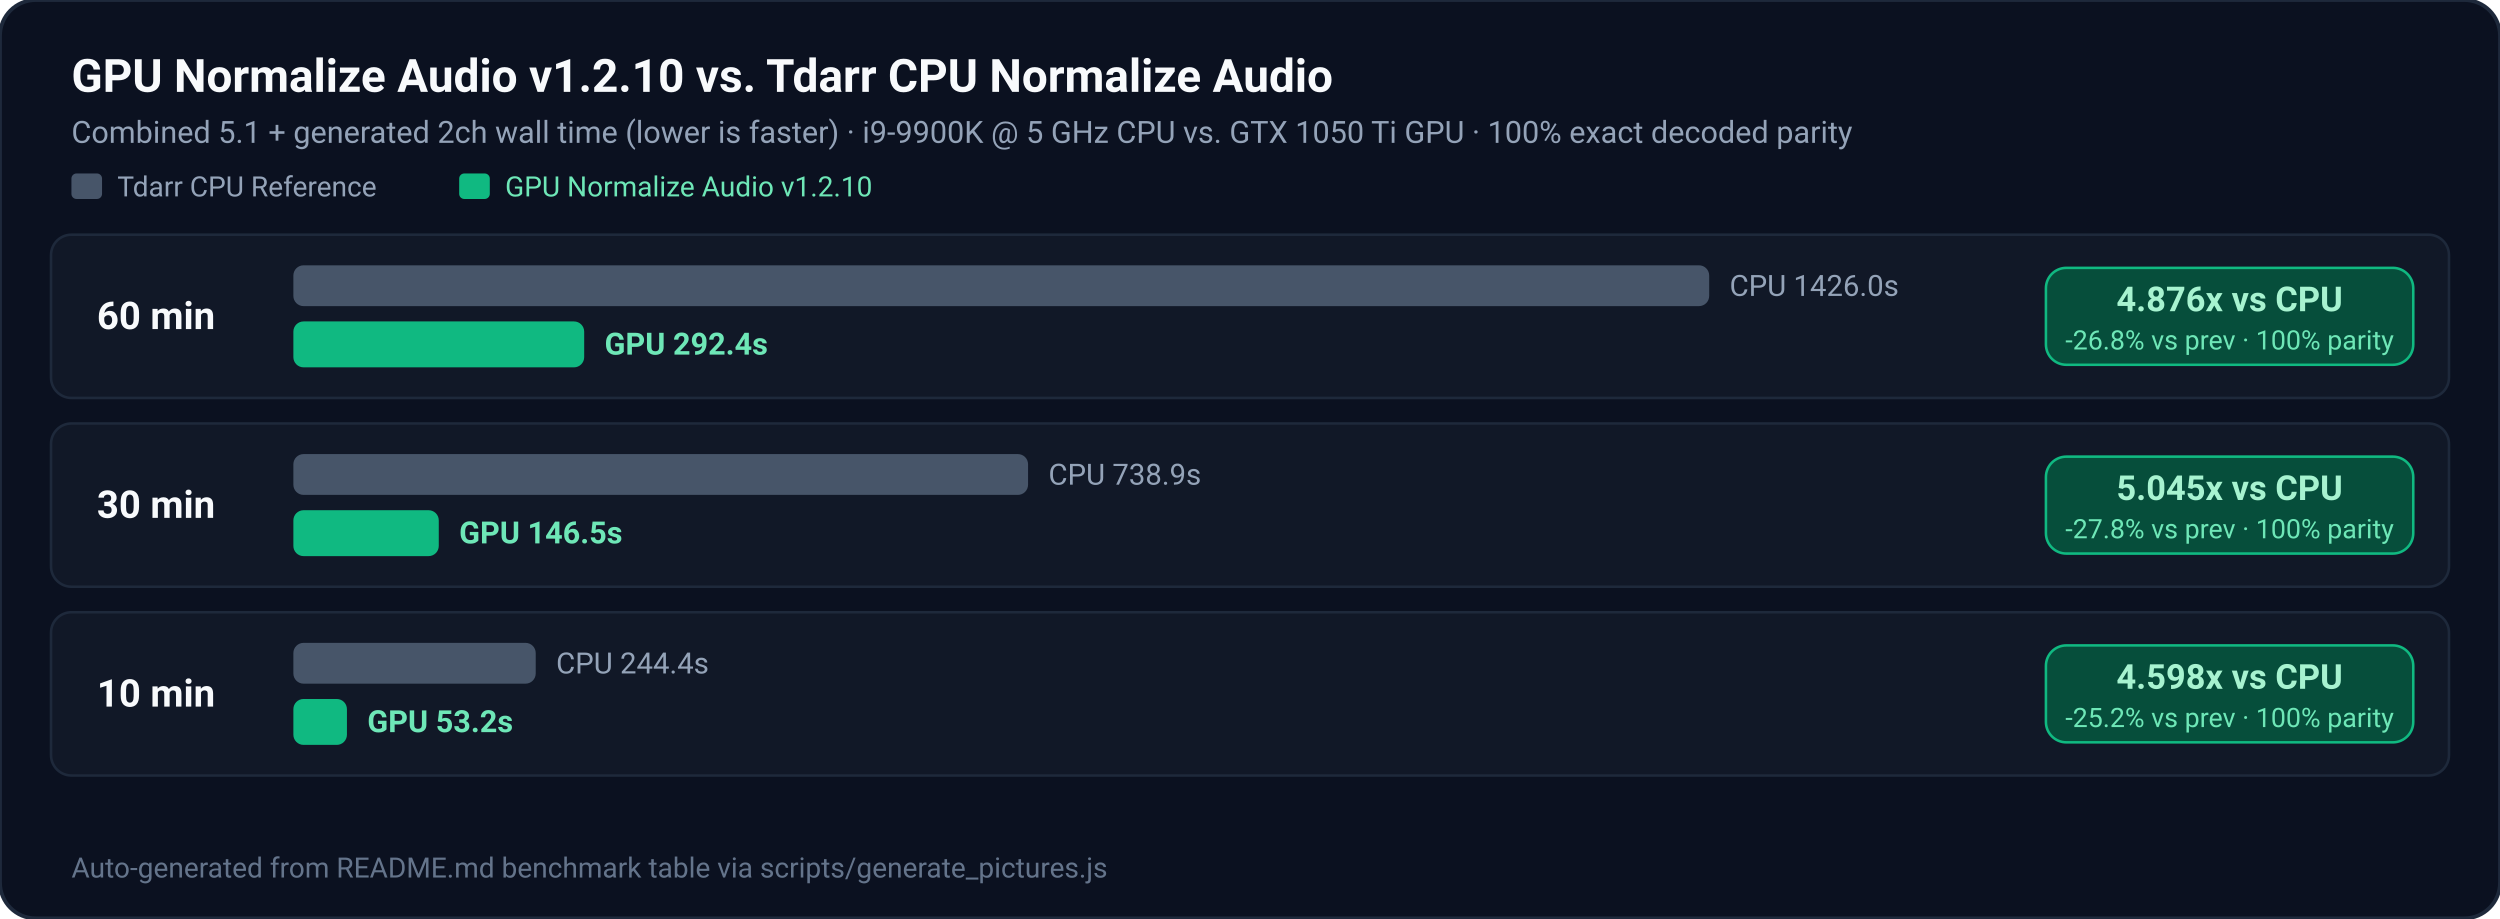
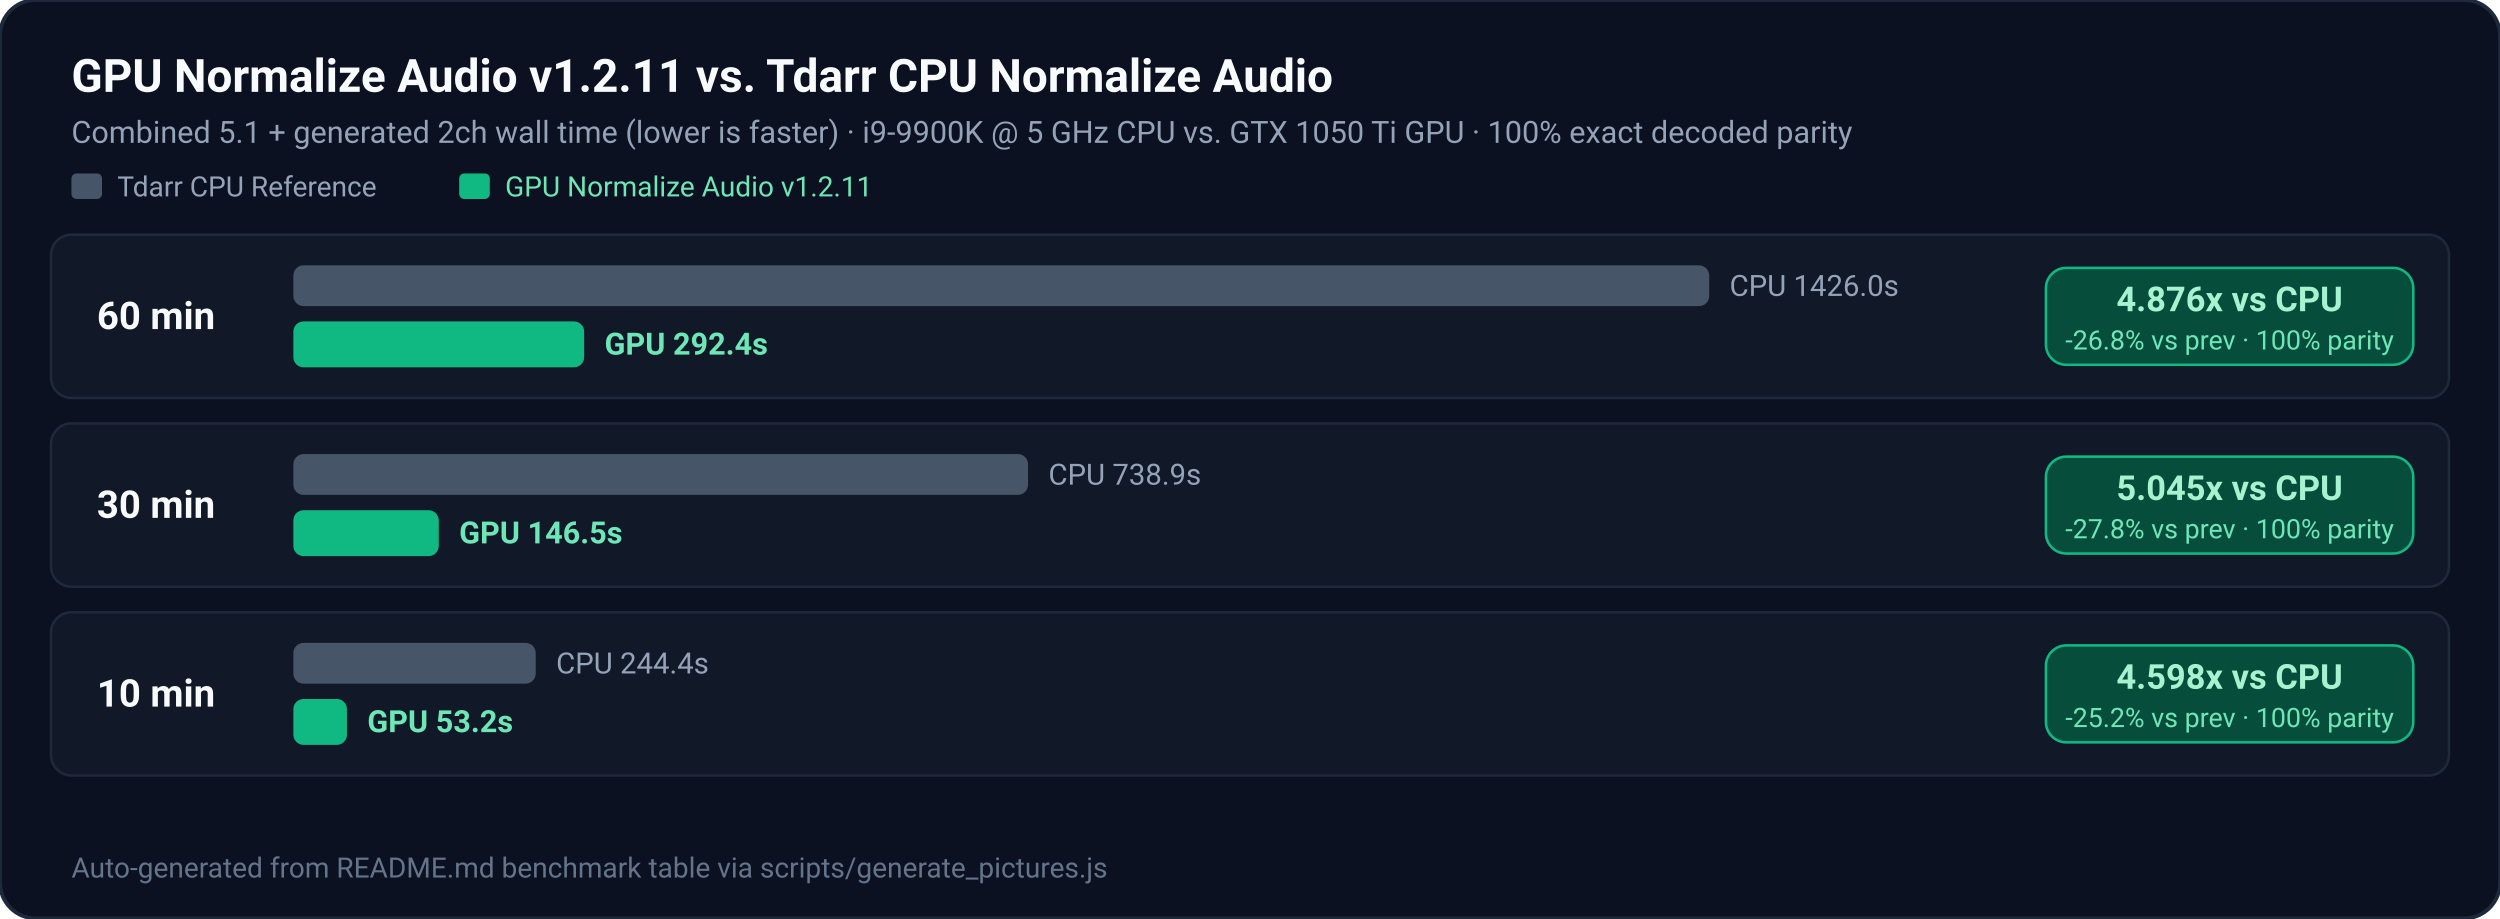
<svg xmlns="http://www.w3.org/2000/svg" width="980" height="360" viewBox="0 0 980 360" role="img" aria-label="GPU Normalize Audio Performance vs Tdarr CPU Reference">
  <style>text { font-family: -apple-system, BlinkMacSystemFont, "Segoe UI", Roboto, Helvetica, Arial, sans-serif; }</style>
  <rect width="980" height="360" rx="14" fill="#0b1120" stroke="#1e293b" stroke-width="1.5" />
-   <text x="28" y="36" fill="#f8fafc" font-size="18" font-weight="700">GPU Normalize Audio v1.2.10 vs. Tdarr CPU Normalize Audio</text>
+   <text x="28" y="36" fill="#f8fafc" font-size="18" font-weight="700">GPU Normalize Audio v1.2.11 vs. Tdarr CPU Normalize Audio</text>
  <text x="28" y="56" fill="#94a3b8" font-size="12">Combined 5.1 + generated 2ch wall time (lower is faster) · i9-9900K @ 5 GHz CPU vs. GTX 1050 Ti GPU · 100% exact decoded parity</text>
  <rect x="28" y="68" width="12" height="10" rx="2" fill="#475569" />
  <text x="46" y="77" fill="#94a3b8" font-size="11">Tdarr CPU Reference</text>
  <rect x="180" y="68" width="12" height="10" rx="2" fill="#10b981" />
-   <text x="198" y="77" fill="#6ee7b7" font-size="11">GPU Normalize Audio v1.2.10</text>
+   <text x="198" y="77" fill="#6ee7b7" font-size="11">GPU Normalize Audio v1.2.11</text>
  <rect x="20" y="92" width="940" height="64" rx="8" fill="#111827" stroke="#1e293b" />
  <text x="38" y="129" fill="#f8fafc" font-size="15" font-weight="700">60 min</text>
  <rect x="115" y="104" width="555" height="16" rx="4" fill="#475569" />
  <text x="678" y="116" fill="#94a3b8" font-size="11.5">CPU 1426.0s</text>
  <rect x="115" y="126" width="114" height="18" rx="4" fill="#10b981" />
  <text x="237" y="139" fill="#6ee7b7" font-size="12" font-weight="700">GPU 292.4s</text>
  <rect x="802" y="105" width="144" height="38" rx="8" fill="#064e3b" stroke="#10b981" stroke-width="1" />
  <text x="874" y="122" text-anchor="middle" fill="#a7f3d0" font-size="13.5" font-weight="700">4.876x vs CPU</text>
  <text x="874" y="137" text-anchor="middle" fill="#6ee7b7" font-size="10.5">-26.8% vs prev · 100% parity</text>
  <rect x="20" y="166" width="940" height="64" rx="8" fill="#111827" stroke="#1e293b" />
  <text x="38" y="203" fill="#f8fafc" font-size="15" font-weight="700">30 min</text>
  <rect x="115" y="178" width="288" height="16" rx="4" fill="#475569" />
  <text x="411" y="190" fill="#94a3b8" font-size="11.5">CPU 738.9s</text>
  <rect x="115" y="200" width="57" height="18" rx="4" fill="#10b981" />
  <text x="180" y="213" fill="#6ee7b7" font-size="12" font-weight="700">GPU 146.5s</text>
  <rect x="802" y="179" width="144" height="38" rx="8" fill="#064e3b" stroke="#10b981" stroke-width="1" />
  <text x="874" y="196" text-anchor="middle" fill="#a7f3d0" font-size="13.5" font-weight="700">5.045x vs CPU</text>
  <text x="874" y="211" text-anchor="middle" fill="#6ee7b7" font-size="10.5">-27.8% vs prev · 100% parity</text>
  <rect x="20" y="240" width="940" height="64" rx="8" fill="#111827" stroke="#1e293b" />
  <text x="38" y="277" fill="#f8fafc" font-size="15" font-weight="700">10 min</text>
  <rect x="115" y="252" width="95" height="16" rx="4" fill="#475569" />
  <text x="218" y="264" fill="#94a3b8" font-size="11.5">CPU 244.4s</text>
  <rect x="115" y="274" width="21" height="18" rx="4" fill="#10b981" />
  <text x="144" y="287" fill="#6ee7b7" font-size="12" font-weight="700">GPU 53.2s</text>
  <rect x="802" y="253" width="144" height="38" rx="8" fill="#064e3b" stroke="#10b981" stroke-width="1" />
  <text x="874" y="270" text-anchor="middle" fill="#a7f3d0" font-size="13.5" font-weight="700">4.598x vs CPU</text>
  <text x="874" y="285" text-anchor="middle" fill="#6ee7b7" font-size="10.5">-25.2% vs prev · 100% parity</text>
  <text x="28" y="344" fill="#64748b" font-size="11">Auto-generated from README.md benchmark table via scripts/generate_pictures.js</text>
</svg>
